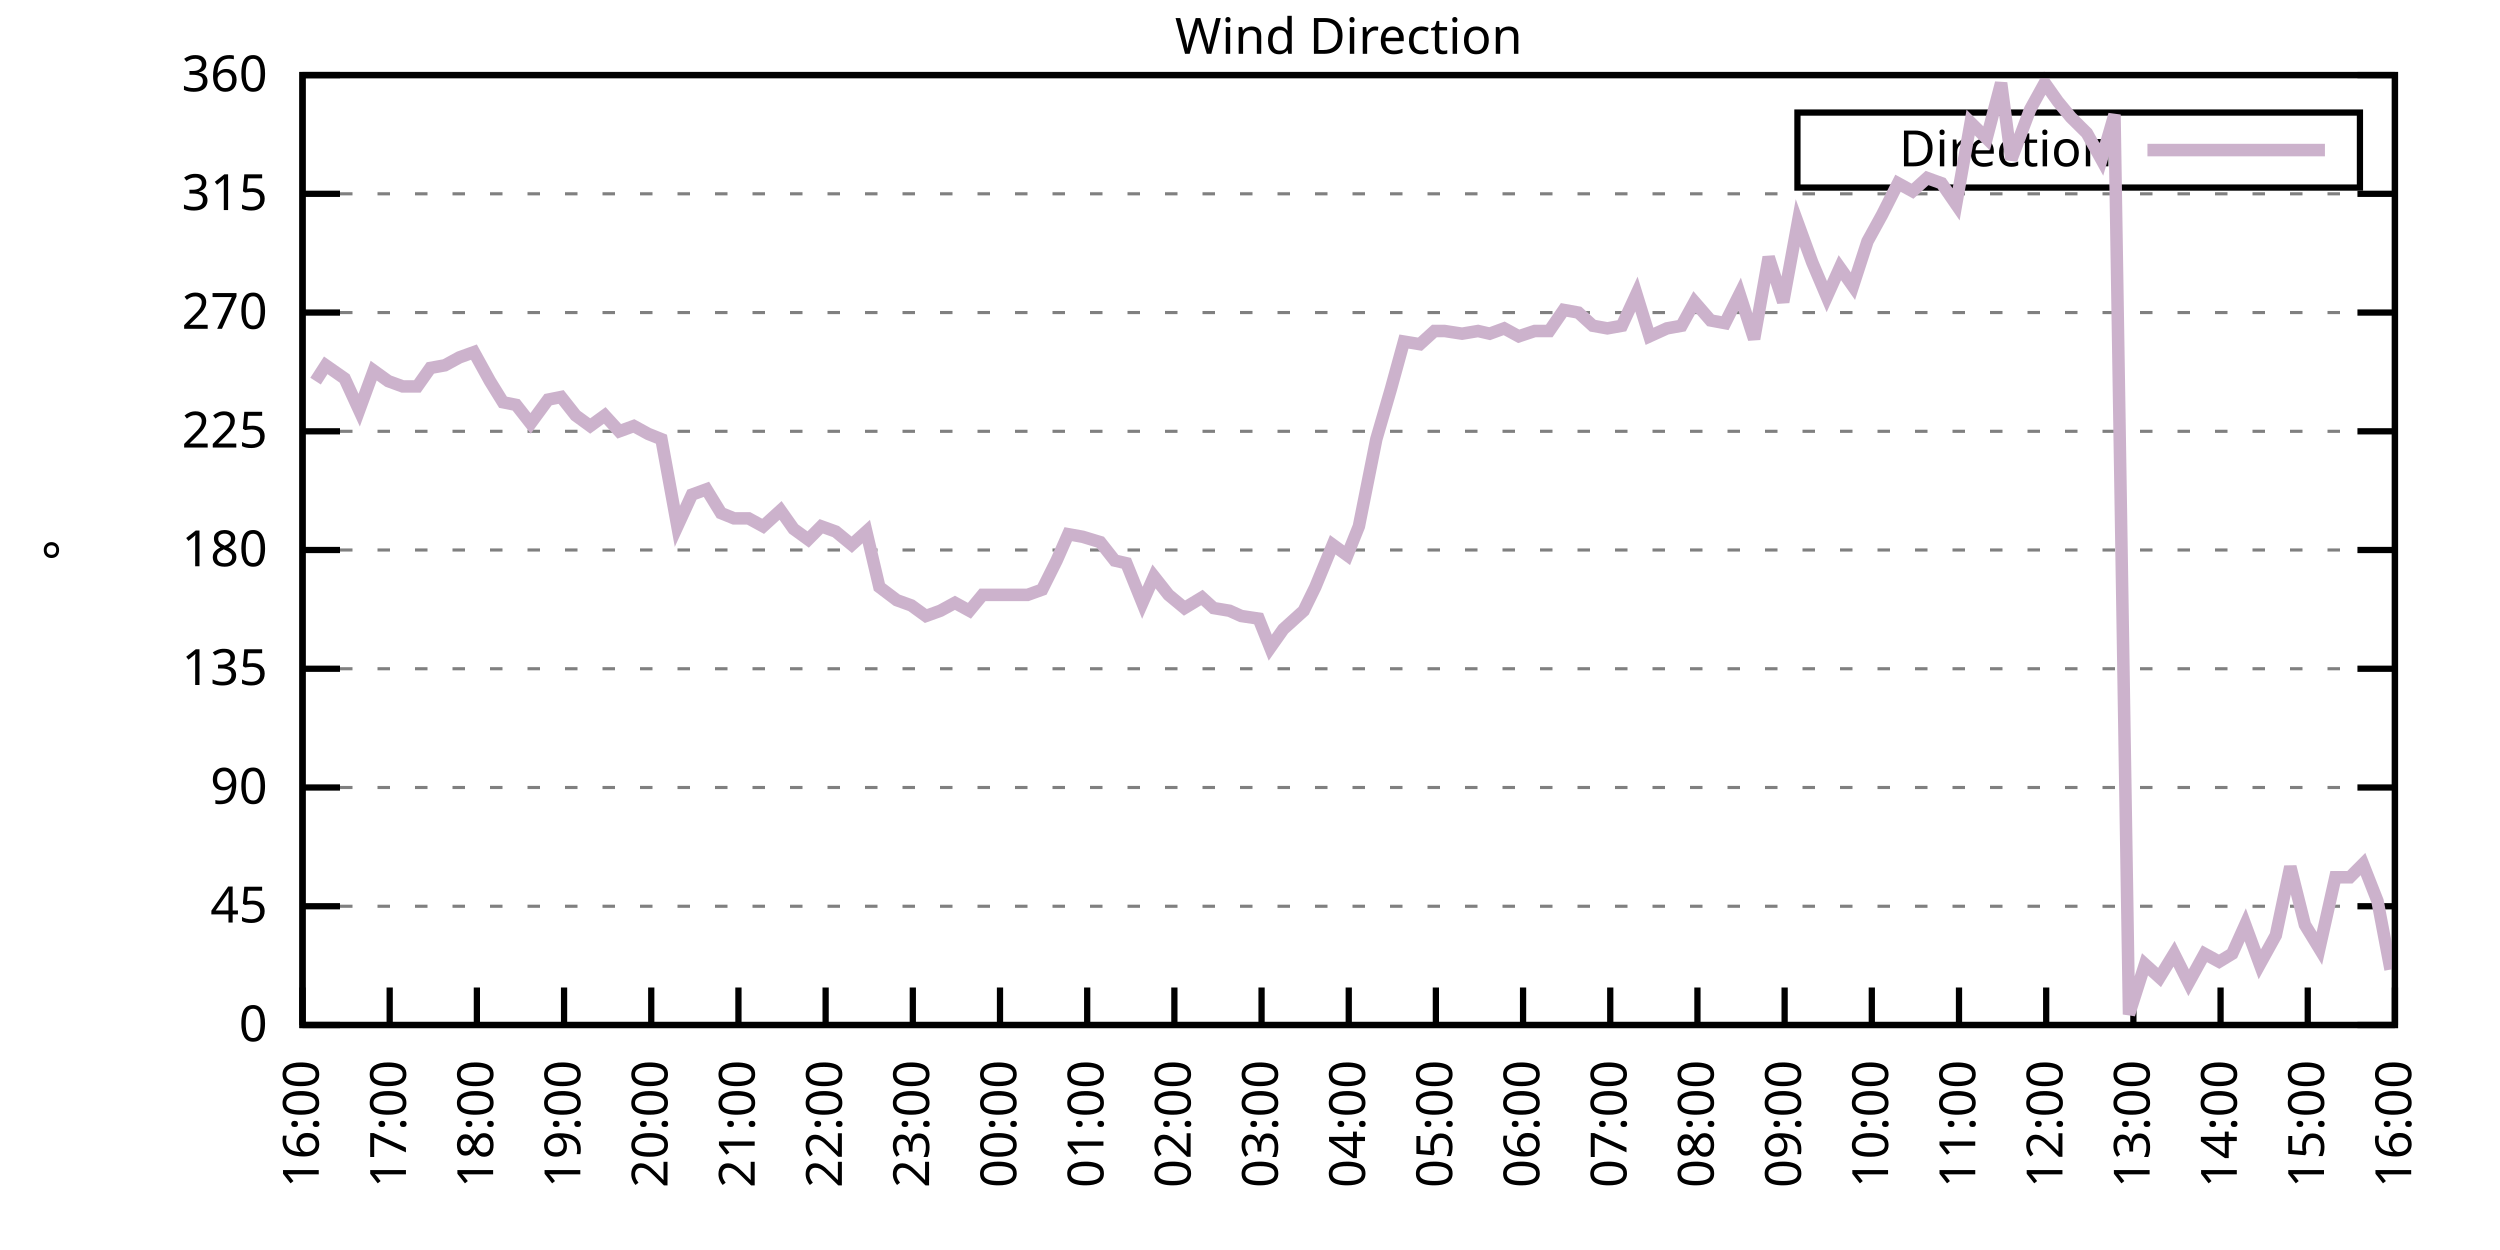
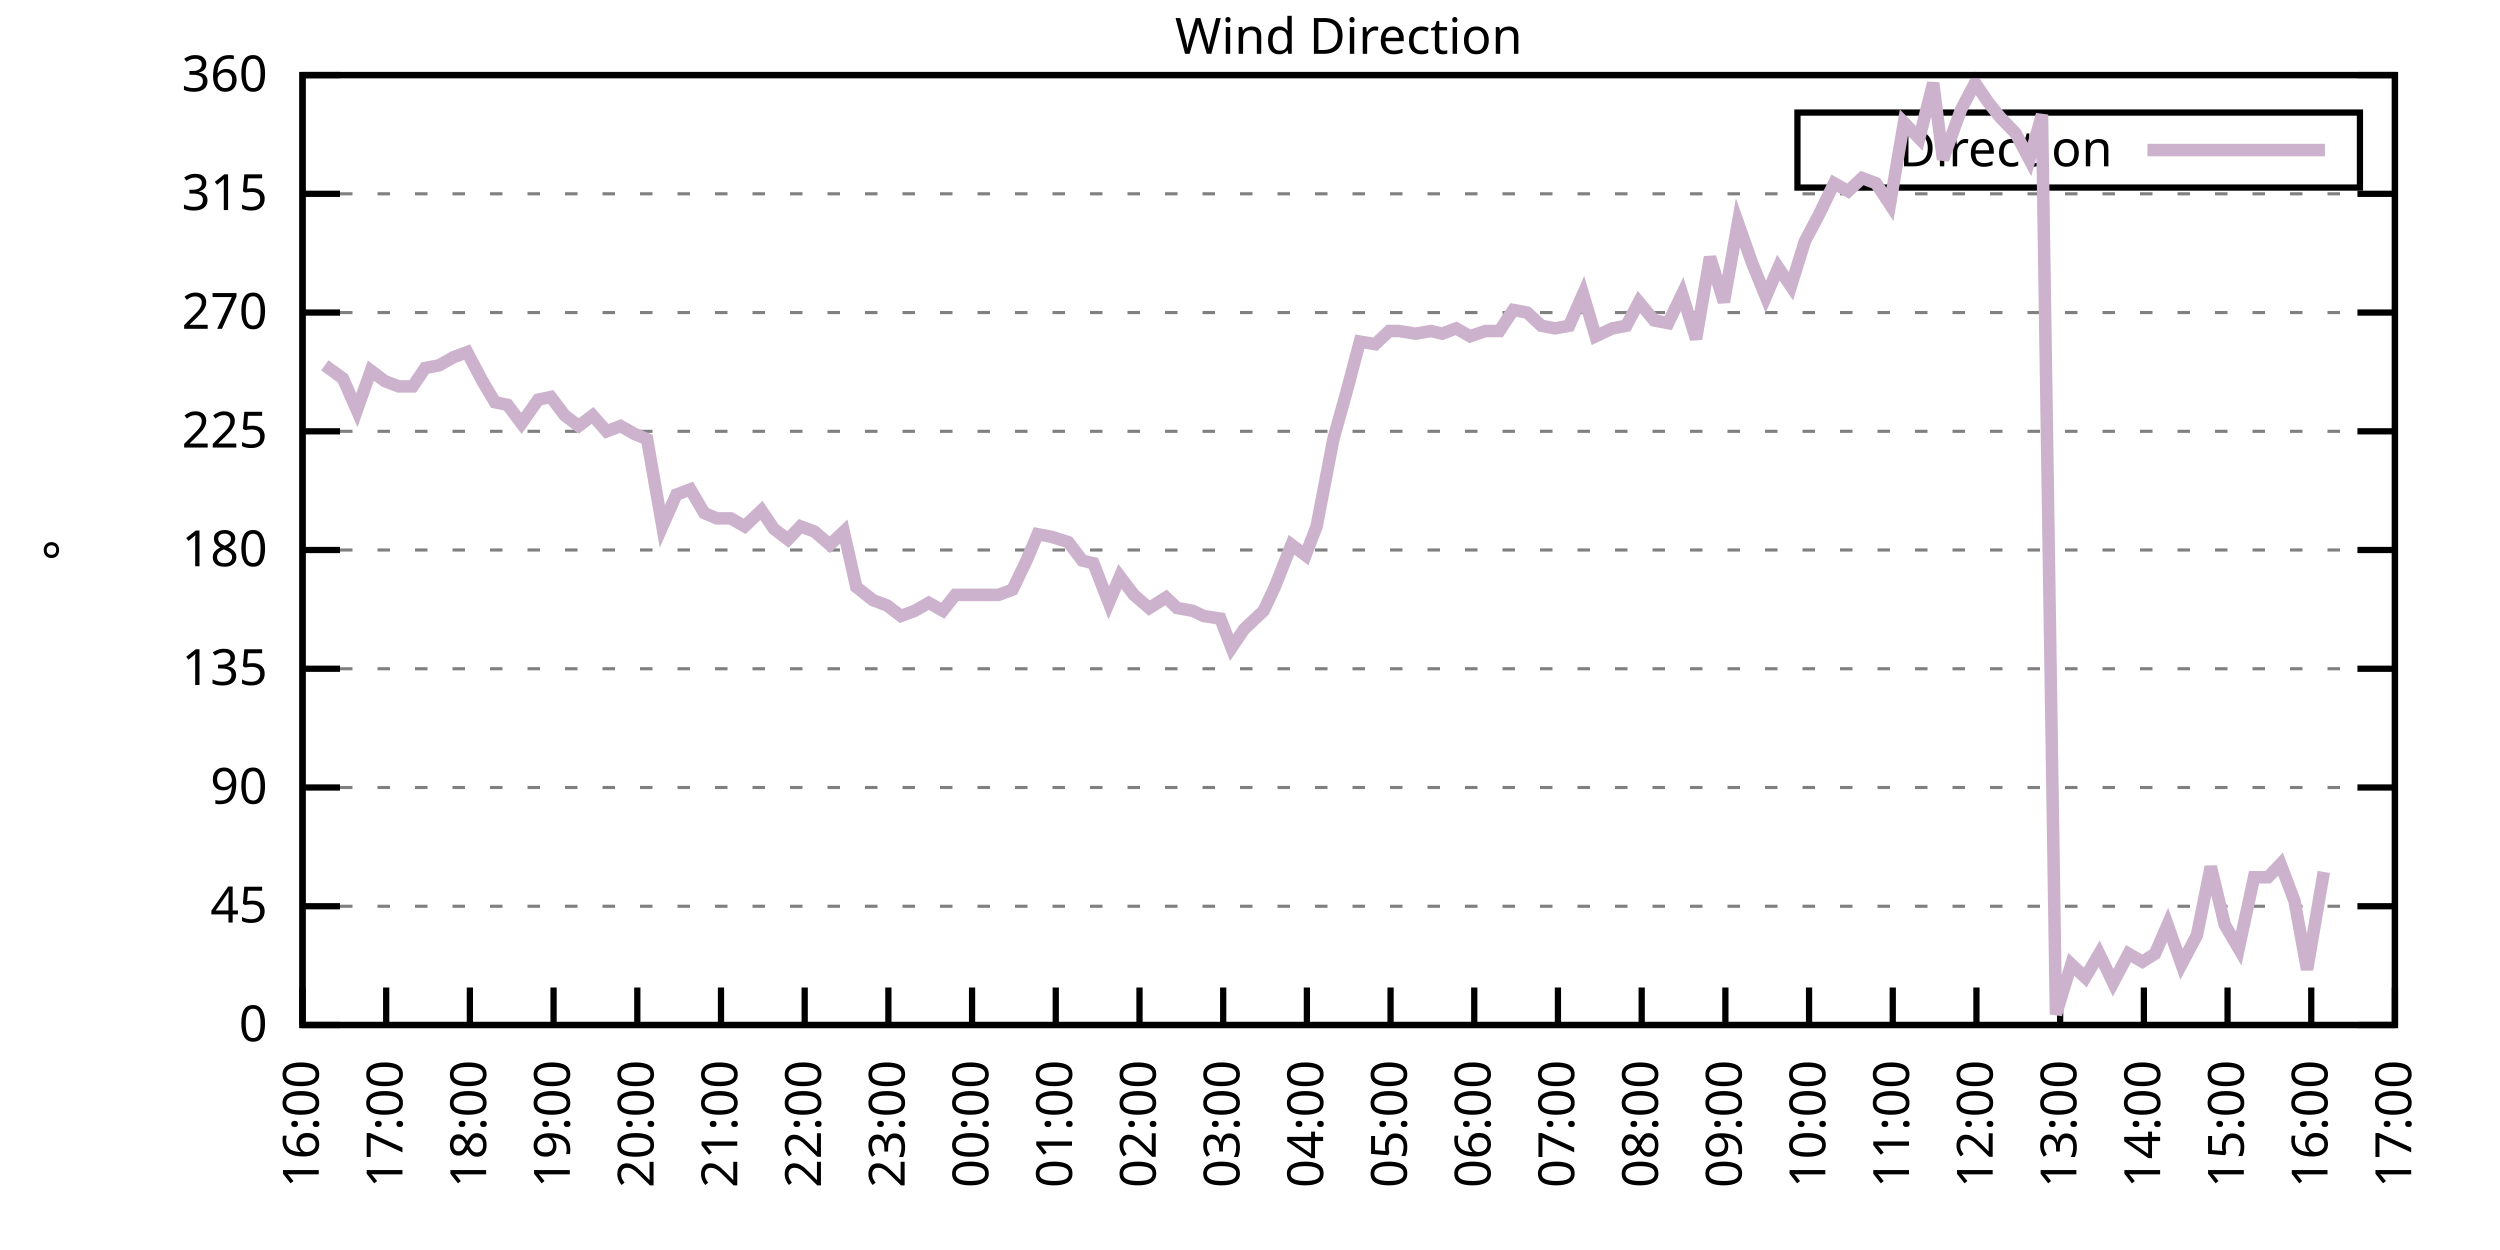
<svg xmlns="http://www.w3.org/2000/svg" xmlns:xlink="http://www.w3.org/1999/xlink" width="400" height="200" viewBox="0 0 400 200">
  <g id="gnuplot_canvas">
    <rect x="0" y="0" width="400" height="200" fill="none" />
    <defs>
      <circle id="gpDot" r="0.5" stroke-width="0.5" stroke="currentColor" />
      <path id="gpPt0" stroke-width="0.333" stroke="currentColor" d="M-1,0 h2 M0,-1 v2" />
      <path id="gpPt1" stroke-width="0.333" stroke="currentColor" d="M-1,-1 L1,1 M1,-1 L-1,1" />
      <path id="gpPt2" stroke-width="0.333" stroke="currentColor" d="M-1,0 L1,0 M0,-1 L0,1 M-1,-1 L1,1 M-1,1 L1,-1" />
      <rect id="gpPt3" stroke-width="0.333" stroke="currentColor" x="-1" y="-1" width="2" height="2" />
      <rect id="gpPt4" stroke-width="0.333" stroke="currentColor" fill="currentColor" x="-1" y="-1" width="2" height="2" />
      <circle id="gpPt5" stroke-width="0.333" stroke="currentColor" cx="0" cy="0" r="1" />
      <use xlink:href="#gpPt5" id="gpPt6" fill="currentColor" stroke="none" />
      <path id="gpPt7" stroke-width="0.333" stroke="currentColor" d="M0,-1.33 L-1.33,0.67 L1.33,0.67 z" />
      <use xlink:href="#gpPt7" id="gpPt8" fill="currentColor" stroke="none" />
      <use xlink:href="#gpPt7" id="gpPt9" stroke="currentColor" transform="rotate(180)" />
      <use xlink:href="#gpPt9" id="gpPt10" fill="currentColor" stroke="none" />
      <use xlink:href="#gpPt3" id="gpPt11" stroke="currentColor" transform="rotate(45)" />
      <use xlink:href="#gpPt11" id="gpPt12" fill="currentColor" stroke="none" />
      <path id="gpPt13" stroke-width="0.333" stroke="currentColor" d="M0,1.330 L1.265,0.411 L0.782,-1.067 L-0.782,-1.076 L-1.265,0.411 z" />
      <use xlink:href="#gpPt13" id="gpPt14" fill="currentColor" stroke="none" />
      <filter id="textbox" filterUnits="objectBoundingBox" x="0" y="0" height="1" width="1">
        <feFlood flood-color="white" flood-opacity="1" result="bgnd" />
        <feComposite in="SourceGraphic" in2="bgnd" operator="atop" />
      </filter>
      <filter id="greybox" filterUnits="objectBoundingBox" x="0" y="0" height="1" width="1">
        <feFlood flood-color="lightgrey" flood-opacity="1" result="grey" />
        <feComposite in="SourceGraphic" in2="grey" operator="atop" />
      </filter>
    </defs>
    <g fill="none" color="white" stroke="currentColor" stroke-width="1.00" stroke-linecap="butt" stroke-linejoin="miter">
</g>
    <g fill="none" color="black" stroke="currentColor" stroke-width="1.00" stroke-linecap="butt" stroke-linejoin="miter">
      <g stroke="none" shape-rendering="crispEdges">
        <polygon fill="rgb(255, 255, 255)" points="48.40,164.00 383.18,164.00 383.18,12.02 48.40,12.02 " />
      </g>
    </g>
    <g fill="none" color="black" stroke="currentColor" stroke-width="1.00" stroke-linecap="butt" stroke-linejoin="miter">
</g>
    <g fill="none" color="black" stroke="black" stroke-width="0.50" stroke-linecap="butt" stroke-linejoin="miter">
</g>
    <g fill="none" color="gray" stroke="currentColor" stroke-width="0.50" stroke-linecap="butt" stroke-linejoin="miter">
      <path stroke="gray" stroke-dasharray="2,4" class="gridline" d="M48.40,164.00 L383.19,164.00  " />
    </g>
    <g fill="none" color="gray" stroke="gray" stroke-width="1.00" stroke-linecap="butt" stroke-linejoin="miter">
</g>
    <g fill="none" color="black" stroke="currentColor" stroke-width="1.00" stroke-linecap="butt" stroke-linejoin="miter">
      <path stroke="black" d="M48.40,164.00 L54.40,164.00 M383.19,164.00 L377.19,164.00  " />
      <g transform="translate(42.80,166.60)" stroke="none" fill="black" font-family="Sans" font-size="8.00" text-anchor="end">
        <text>
          <tspan font-family="Sans"> 0</tspan>
        </text>
      </g>
    </g>
    <g fill="none" color="black" stroke="currentColor" stroke-width="1.00" stroke-linecap="butt" stroke-linejoin="miter">
</g>
    <g fill="none" color="black" stroke="black" stroke-width="0.50" stroke-linecap="butt" stroke-linejoin="miter">
</g>
    <g fill="none" color="gray" stroke="currentColor" stroke-width="0.50" stroke-linecap="butt" stroke-linejoin="miter">
      <path stroke="gray" stroke-dasharray="2,4" class="gridline" d="M48.40,145.00 L383.19,145.00  " />
    </g>
    <g fill="none" color="gray" stroke="gray" stroke-width="1.00" stroke-linecap="butt" stroke-linejoin="miter">
</g>
    <g fill="none" color="black" stroke="currentColor" stroke-width="1.00" stroke-linecap="butt" stroke-linejoin="miter">
      <path stroke="black" d="M48.40,145.00 L54.40,145.00 M383.19,145.00 L377.19,145.00  " />
      <g transform="translate(42.80,147.60)" stroke="none" fill="black" font-family="Sans" font-size="8.00" text-anchor="end">
        <text>
          <tspan font-family="Sans"> 45</tspan>
        </text>
      </g>
    </g>
    <g fill="none" color="black" stroke="currentColor" stroke-width="1.00" stroke-linecap="butt" stroke-linejoin="miter">
</g>
    <g fill="none" color="black" stroke="black" stroke-width="0.50" stroke-linecap="butt" stroke-linejoin="miter">
</g>
    <g fill="none" color="gray" stroke="currentColor" stroke-width="0.50" stroke-linecap="butt" stroke-linejoin="miter">
      <path stroke="gray" stroke-dasharray="2,4" class="gridline" d="M48.40,126.00 L383.19,126.00  " />
    </g>
    <g fill="none" color="gray" stroke="gray" stroke-width="1.00" stroke-linecap="butt" stroke-linejoin="miter">
</g>
    <g fill="none" color="black" stroke="currentColor" stroke-width="1.00" stroke-linecap="butt" stroke-linejoin="miter">
      <path stroke="black" d="M48.40,126.00 L54.40,126.00 M383.19,126.00 L377.19,126.00  " />
      <g transform="translate(42.80,128.60)" stroke="none" fill="black" font-family="Sans" font-size="8.00" text-anchor="end">
        <text>
          <tspan font-family="Sans"> 90</tspan>
        </text>
      </g>
    </g>
    <g fill="none" color="black" stroke="currentColor" stroke-width="1.00" stroke-linecap="butt" stroke-linejoin="miter">
</g>
    <g fill="none" color="black" stroke="black" stroke-width="0.50" stroke-linecap="butt" stroke-linejoin="miter">
</g>
    <g fill="none" color="gray" stroke="currentColor" stroke-width="0.50" stroke-linecap="butt" stroke-linejoin="miter">
      <path stroke="gray" stroke-dasharray="2,4" class="gridline" d="M48.40,107.00 L383.19,107.00  " />
    </g>
    <g fill="none" color="gray" stroke="gray" stroke-width="1.00" stroke-linecap="butt" stroke-linejoin="miter">
</g>
    <g fill="none" color="black" stroke="currentColor" stroke-width="1.00" stroke-linecap="butt" stroke-linejoin="miter">
      <path stroke="black" d="M48.40,107.00 L54.40,107.00 M383.19,107.00 L377.19,107.00  " />
      <g transform="translate(42.80,109.60)" stroke="none" fill="black" font-family="Sans" font-size="8.00" text-anchor="end">
        <text>
          <tspan font-family="Sans"> 135</tspan>
        </text>
      </g>
    </g>
    <g fill="none" color="black" stroke="currentColor" stroke-width="1.00" stroke-linecap="butt" stroke-linejoin="miter">
</g>
    <g fill="none" color="black" stroke="black" stroke-width="0.50" stroke-linecap="butt" stroke-linejoin="miter">
</g>
    <g fill="none" color="gray" stroke="currentColor" stroke-width="0.50" stroke-linecap="butt" stroke-linejoin="miter">
      <path stroke="gray" stroke-dasharray="2,4" class="gridline" d="M48.40,88.00 L383.19,88.00  " />
    </g>
    <g fill="none" color="gray" stroke="gray" stroke-width="1.00" stroke-linecap="butt" stroke-linejoin="miter">
</g>
    <g fill="none" color="black" stroke="currentColor" stroke-width="1.00" stroke-linecap="butt" stroke-linejoin="miter">
      <path stroke="black" d="M48.40,88.00 L54.40,88.00 M383.19,88.00 L377.19,88.00  " />
      <g transform="translate(42.80,90.60)" stroke="none" fill="black" font-family="Sans" font-size="8.00" text-anchor="end">
        <text>
          <tspan font-family="Sans"> 180</tspan>
        </text>
      </g>
    </g>
    <g fill="none" color="black" stroke="currentColor" stroke-width="1.00" stroke-linecap="butt" stroke-linejoin="miter">
</g>
    <g fill="none" color="black" stroke="black" stroke-width="0.50" stroke-linecap="butt" stroke-linejoin="miter">
</g>
    <g fill="none" color="gray" stroke="currentColor" stroke-width="0.50" stroke-linecap="butt" stroke-linejoin="miter">
      <path stroke="gray" stroke-dasharray="2,4" class="gridline" d="M48.40,69.01 L383.19,69.01  " />
    </g>
    <g fill="none" color="gray" stroke="gray" stroke-width="1.00" stroke-linecap="butt" stroke-linejoin="miter">
</g>
    <g fill="none" color="black" stroke="currentColor" stroke-width="1.00" stroke-linecap="butt" stroke-linejoin="miter">
      <path stroke="black" d="M48.40,69.01 L54.40,69.01 M383.19,69.01 L377.19,69.01  " />
      <g transform="translate(42.80,71.61)" stroke="none" fill="black" font-family="Sans" font-size="8.00" text-anchor="end">
        <text>
          <tspan font-family="Sans"> 225</tspan>
        </text>
      </g>
    </g>
    <g fill="none" color="black" stroke="currentColor" stroke-width="1.00" stroke-linecap="butt" stroke-linejoin="miter">
</g>
    <g fill="none" color="black" stroke="black" stroke-width="0.50" stroke-linecap="butt" stroke-linejoin="miter">
</g>
    <g fill="none" color="gray" stroke="currentColor" stroke-width="0.50" stroke-linecap="butt" stroke-linejoin="miter">
      <path stroke="gray" stroke-dasharray="2,4" class="gridline" d="M48.40,50.01 L383.19,50.01  " />
    </g>
    <g fill="none" color="gray" stroke="gray" stroke-width="1.00" stroke-linecap="butt" stroke-linejoin="miter">
</g>
    <g fill="none" color="black" stroke="currentColor" stroke-width="1.00" stroke-linecap="butt" stroke-linejoin="miter">
      <path stroke="black" d="M48.40,50.01 L54.40,50.01 M383.19,50.01 L377.19,50.01  " />
      <g transform="translate(42.80,52.61)" stroke="none" fill="black" font-family="Sans" font-size="8.00" text-anchor="end">
        <text>
          <tspan font-family="Sans"> 270</tspan>
        </text>
      </g>
    </g>
    <g fill="none" color="black" stroke="currentColor" stroke-width="1.00" stroke-linecap="butt" stroke-linejoin="miter">
</g>
    <g fill="none" color="black" stroke="black" stroke-width="0.50" stroke-linecap="butt" stroke-linejoin="miter">
</g>
    <g fill="none" color="gray" stroke="currentColor" stroke-width="0.50" stroke-linecap="butt" stroke-linejoin="miter">
      <path stroke="gray" stroke-dasharray="2,4" class="gridline" d="M48.40,31.01 L383.19,31.01  " />
    </g>
    <g fill="none" color="gray" stroke="gray" stroke-width="1.00" stroke-linecap="butt" stroke-linejoin="miter">
</g>
    <g fill="none" color="black" stroke="currentColor" stroke-width="1.00" stroke-linecap="butt" stroke-linejoin="miter">
      <path stroke="black" d="M48.40,31.01 L54.40,31.01 M383.19,31.01 L377.19,31.01  " />
      <g transform="translate(42.80,33.61)" stroke="none" fill="black" font-family="Sans" font-size="8.00" text-anchor="end">
        <text>
          <tspan font-family="Sans"> 315</tspan>
        </text>
      </g>
    </g>
    <g fill="none" color="black" stroke="currentColor" stroke-width="1.00" stroke-linecap="butt" stroke-linejoin="miter">
</g>
    <g fill="none" color="black" stroke="black" stroke-width="0.50" stroke-linecap="butt" stroke-linejoin="miter">
</g>
    <g fill="none" color="gray" stroke="currentColor" stroke-width="0.50" stroke-linecap="butt" stroke-linejoin="miter">
      <path stroke="gray" stroke-dasharray="2,4" class="gridline" d="M48.40,12.01 L383.19,12.01  " />
    </g>
    <g fill="none" color="gray" stroke="gray" stroke-width="1.00" stroke-linecap="butt" stroke-linejoin="miter">
</g>
    <g fill="none" color="black" stroke="currentColor" stroke-width="1.00" stroke-linecap="butt" stroke-linejoin="miter">
      <path stroke="black" d="M48.40,12.01 L54.40,12.01 M383.19,12.01 L377.19,12.01  " />
      <g transform="translate(42.80,14.61)" stroke="none" fill="black" font-family="Sans" font-size="8.00" text-anchor="end">
        <text>
          <tspan font-family="Sans"> 360</tspan>
        </text>
      </g>
    </g>
    <g fill="none" color="black" stroke="currentColor" stroke-width="1.00" stroke-linecap="butt" stroke-linejoin="miter">
      <path stroke="black" d="M48.40,164.00 L48.40,158.00  " />
      <g transform="translate(51.00,169.60) rotate(270.00)" stroke="none" fill="black" font-family="Sans" font-size="8.00" text-anchor="end">
        <text>
          <tspan font-family="Sans">16:00</tspan>
        </text>
      </g>
    </g>
    <g fill="none" color="black" stroke="currentColor" stroke-width="1.00" stroke-linecap="butt" stroke-linejoin="miter">
-       <path stroke="black" d="M62.35,164.00 L62.35,158.00  " />
-       <g transform="translate(64.95,169.60) rotate(270.00)" stroke="none" fill="black" font-family="Sans" font-size="8.00" text-anchor="end">
+       <path stroke="black" d="M61.79,164.00 L61.79,158.00  " />
+       <g transform="translate(64.39,169.60) rotate(270.00)" stroke="none" fill="black" font-family="Sans" font-size="8.00" text-anchor="end">
        <text>
          <tspan font-family="Sans">17:00</tspan>
        </text>
      </g>
    </g>
    <g fill="none" color="black" stroke="currentColor" stroke-width="1.00" stroke-linecap="butt" stroke-linejoin="miter">
-       <path stroke="black" d="M76.30,164.00 L76.30,158.00  " />
-       <g transform="translate(78.90,169.60) rotate(270.00)" stroke="none" fill="black" font-family="Sans" font-size="8.00" text-anchor="end">
+       <path stroke="black" d="M75.18,164.00 L75.18,158.00  " />
+       <g transform="translate(77.78,169.60) rotate(270.00)" stroke="none" fill="black" font-family="Sans" font-size="8.00" text-anchor="end">
        <text>
          <tspan font-family="Sans">18:00</tspan>
        </text>
      </g>
    </g>
    <g fill="none" color="black" stroke="currentColor" stroke-width="1.00" stroke-linecap="butt" stroke-linejoin="miter">
-       <path stroke="black" d="M90.25,164.00 L90.25,158.00  " />
-       <g transform="translate(92.85,169.60) rotate(270.00)" stroke="none" fill="black" font-family="Sans" font-size="8.00" text-anchor="end">
+       <path stroke="black" d="M88.57,164.00 L88.57,158.00  " />
+       <g transform="translate(91.17,169.60) rotate(270.00)" stroke="none" fill="black" font-family="Sans" font-size="8.00" text-anchor="end">
        <text>
          <tspan font-family="Sans">19:00</tspan>
        </text>
      </g>
    </g>
    <g fill="none" color="black" stroke="currentColor" stroke-width="1.00" stroke-linecap="butt" stroke-linejoin="miter">
-       <path stroke="black" d="M104.20,164.00 L104.20,158.00  " />
-       <g transform="translate(106.80,169.60) rotate(270.00)" stroke="none" fill="black" font-family="Sans" font-size="8.00" text-anchor="end">
+       <path stroke="black" d="M101.97,164.00 L101.97,158.00  " />
+       <g transform="translate(104.57,169.60) rotate(270.00)" stroke="none" fill="black" font-family="Sans" font-size="8.00" text-anchor="end">
        <text>
          <tspan font-family="Sans">20:00</tspan>
        </text>
      </g>
    </g>
    <g fill="none" color="black" stroke="currentColor" stroke-width="1.00" stroke-linecap="butt" stroke-linejoin="miter">
-       <path stroke="black" d="M118.15,164.00 L118.15,158.00  " />
-       <g transform="translate(120.75,169.60) rotate(270.00)" stroke="none" fill="black" font-family="Sans" font-size="8.00" text-anchor="end">
+       <path stroke="black" d="M115.36,164.00 L115.36,158.00  " />
+       <g transform="translate(117.96,169.60) rotate(270.00)" stroke="none" fill="black" font-family="Sans" font-size="8.00" text-anchor="end">
        <text>
          <tspan font-family="Sans">21:00</tspan>
        </text>
      </g>
    </g>
    <g fill="none" color="black" stroke="currentColor" stroke-width="1.00" stroke-linecap="butt" stroke-linejoin="miter">
-       <path stroke="black" d="M132.10,164.00 L132.10,158.00  " />
-       <g transform="translate(134.70,169.60) rotate(270.00)" stroke="none" fill="black" font-family="Sans" font-size="8.00" text-anchor="end">
+       <path stroke="black" d="M128.75,164.00 L128.75,158.00  " />
+       <g transform="translate(131.35,169.60) rotate(270.00)" stroke="none" fill="black" font-family="Sans" font-size="8.00" text-anchor="end">
        <text>
          <tspan font-family="Sans">22:00</tspan>
        </text>
      </g>
    </g>
    <g fill="none" color="black" stroke="currentColor" stroke-width="1.00" stroke-linecap="butt" stroke-linejoin="miter">
-       <path stroke="black" d="M146.05,164.00 L146.05,158.00  " />
-       <g transform="translate(148.65,169.60) rotate(270.00)" stroke="none" fill="black" font-family="Sans" font-size="8.00" text-anchor="end">
+       <path stroke="black" d="M142.14,164.00 L142.14,158.00  " />
+       <g transform="translate(144.74,169.60) rotate(270.00)" stroke="none" fill="black" font-family="Sans" font-size="8.00" text-anchor="end">
        <text>
          <tspan font-family="Sans">23:00</tspan>
        </text>
      </g>
    </g>
    <g fill="none" color="black" stroke="currentColor" stroke-width="1.00" stroke-linecap="butt" stroke-linejoin="miter">
-       <path stroke="black" d="M160.00,164.00 L160.00,158.00  " />
-       <g transform="translate(162.60,169.60) rotate(270.00)" stroke="none" fill="black" font-family="Sans" font-size="8.00" text-anchor="end">
+       <path stroke="black" d="M155.53,164.00 L155.53,158.00  " />
+       <g transform="translate(158.13,169.60) rotate(270.00)" stroke="none" fill="black" font-family="Sans" font-size="8.00" text-anchor="end">
        <text>
          <tspan font-family="Sans">00:00</tspan>
        </text>
      </g>
    </g>
    <g fill="none" color="black" stroke="currentColor" stroke-width="1.00" stroke-linecap="butt" stroke-linejoin="miter">
-       <path stroke="black" d="M173.95,164.00 L173.95,158.00  " />
-       <g transform="translate(176.55,169.60) rotate(270.00)" stroke="none" fill="black" font-family="Sans" font-size="8.00" text-anchor="end">
+       <path stroke="black" d="M168.92,164.00 L168.92,158.00  " />
+       <g transform="translate(171.52,169.60) rotate(270.00)" stroke="none" fill="black" font-family="Sans" font-size="8.00" text-anchor="end">
        <text>
          <tspan font-family="Sans">01:00</tspan>
        </text>
      </g>
    </g>
    <g fill="none" color="black" stroke="currentColor" stroke-width="1.00" stroke-linecap="butt" stroke-linejoin="miter">
-       <path stroke="black" d="M187.90,164.00 L187.90,158.00  " />
-       <g transform="translate(190.50,169.60) rotate(270.00)" stroke="none" fill="black" font-family="Sans" font-size="8.00" text-anchor="end">
+       <path stroke="black" d="M182.32,164.00 L182.32,158.00  " />
+       <g transform="translate(184.92,169.60) rotate(270.00)" stroke="none" fill="black" font-family="Sans" font-size="8.00" text-anchor="end">
        <text>
          <tspan font-family="Sans">02:00</tspan>
        </text>
      </g>
    </g>
    <g fill="none" color="black" stroke="currentColor" stroke-width="1.00" stroke-linecap="butt" stroke-linejoin="miter">
-       <path stroke="black" d="M201.85,164.00 L201.85,158.00  " />
-       <g transform="translate(204.45,169.60) rotate(270.00)" stroke="none" fill="black" font-family="Sans" font-size="8.00" text-anchor="end">
+       <path stroke="black" d="M195.71,164.00 L195.71,158.00  " />
+       <g transform="translate(198.31,169.60) rotate(270.00)" stroke="none" fill="black" font-family="Sans" font-size="8.00" text-anchor="end">
        <text>
          <tspan font-family="Sans">03:00</tspan>
        </text>
      </g>
    </g>
    <g fill="none" color="black" stroke="currentColor" stroke-width="1.00" stroke-linecap="butt" stroke-linejoin="miter">
-       <path stroke="black" d="M215.80,164.00 L215.80,158.00  " />
-       <g transform="translate(218.40,169.60) rotate(270.00)" stroke="none" fill="black" font-family="Sans" font-size="8.00" text-anchor="end">
+       <path stroke="black" d="M209.10,164.00 L209.10,158.00  " />
+       <g transform="translate(211.70,169.60) rotate(270.00)" stroke="none" fill="black" font-family="Sans" font-size="8.00" text-anchor="end">
        <text>
          <tspan font-family="Sans">04:00</tspan>
        </text>
      </g>
    </g>
    <g fill="none" color="black" stroke="currentColor" stroke-width="1.00" stroke-linecap="butt" stroke-linejoin="miter">
-       <path stroke="black" d="M229.74,164.00 L229.74,158.00  " />
-       <g transform="translate(232.34,169.60) rotate(270.00)" stroke="none" fill="black" font-family="Sans" font-size="8.00" text-anchor="end">
+       <path stroke="black" d="M222.49,164.00 L222.49,158.00  " />
+       <g transform="translate(225.09,169.60) rotate(270.00)" stroke="none" fill="black" font-family="Sans" font-size="8.00" text-anchor="end">
        <text>
          <tspan font-family="Sans">05:00</tspan>
        </text>
      </g>
    </g>
    <g fill="none" color="black" stroke="currentColor" stroke-width="1.00" stroke-linecap="butt" stroke-linejoin="miter">
-       <path stroke="black" d="M243.69,164.00 L243.69,158.00  " />
-       <g transform="translate(246.29,169.60) rotate(270.00)" stroke="none" fill="black" font-family="Sans" font-size="8.00" text-anchor="end">
+       <path stroke="black" d="M235.88,164.00 L235.88,158.00  " />
+       <g transform="translate(238.48,169.60) rotate(270.00)" stroke="none" fill="black" font-family="Sans" font-size="8.00" text-anchor="end">
        <text>
          <tspan font-family="Sans">06:00</tspan>
        </text>
      </g>
    </g>
    <g fill="none" color="black" stroke="currentColor" stroke-width="1.00" stroke-linecap="butt" stroke-linejoin="miter">
-       <path stroke="black" d="M257.64,164.00 L257.64,158.00  " />
-       <g transform="translate(260.24,169.60) rotate(270.00)" stroke="none" fill="black" font-family="Sans" font-size="8.00" text-anchor="end">
+       <path stroke="black" d="M249.27,164.00 L249.27,158.00  " />
+       <g transform="translate(251.87,169.60) rotate(270.00)" stroke="none" fill="black" font-family="Sans" font-size="8.00" text-anchor="end">
        <text>
          <tspan font-family="Sans">07:00</tspan>
        </text>
      </g>
    </g>
    <g fill="none" color="black" stroke="currentColor" stroke-width="1.00" stroke-linecap="butt" stroke-linejoin="miter">
-       <path stroke="black" d="M271.59,164.00 L271.59,158.00  " />
-       <g transform="translate(274.19,169.60) rotate(270.00)" stroke="none" fill="black" font-family="Sans" font-size="8.00" text-anchor="end">
+       <path stroke="black" d="M262.67,164.00 L262.67,158.00  " />
+       <g transform="translate(265.27,169.60) rotate(270.00)" stroke="none" fill="black" font-family="Sans" font-size="8.00" text-anchor="end">
        <text>
          <tspan font-family="Sans">08:00</tspan>
        </text>
      </g>
    </g>
    <g fill="none" color="black" stroke="currentColor" stroke-width="1.00" stroke-linecap="butt" stroke-linejoin="miter">
-       <path stroke="black" d="M285.54,164.00 L285.54,158.00  " />
-       <g transform="translate(288.14,169.60) rotate(270.00)" stroke="none" fill="black" font-family="Sans" font-size="8.00" text-anchor="end">
+       <path stroke="black" d="M276.06,164.00 L276.06,158.00  " />
+       <g transform="translate(278.66,169.60) rotate(270.00)" stroke="none" fill="black" font-family="Sans" font-size="8.00" text-anchor="end">
        <text>
          <tspan font-family="Sans">09:00</tspan>
        </text>
      </g>
    </g>
    <g fill="none" color="black" stroke="currentColor" stroke-width="1.00" stroke-linecap="butt" stroke-linejoin="miter">
-       <path stroke="black" d="M299.49,164.00 L299.49,158.00  " />
-       <g transform="translate(302.09,169.60) rotate(270.00)" stroke="none" fill="black" font-family="Sans" font-size="8.00" text-anchor="end">
+       <path stroke="black" d="M289.45,164.00 L289.45,158.00  " />
+       <g transform="translate(292.05,169.60) rotate(270.00)" stroke="none" fill="black" font-family="Sans" font-size="8.00" text-anchor="end">
        <text>
          <tspan font-family="Sans">10:00</tspan>
        </text>
      </g>
    </g>
    <g fill="none" color="black" stroke="currentColor" stroke-width="1.00" stroke-linecap="butt" stroke-linejoin="miter">
-       <path stroke="black" d="M313.44,164.00 L313.44,158.00  " />
-       <g transform="translate(316.04,169.60) rotate(270.00)" stroke="none" fill="black" font-family="Sans" font-size="8.00" text-anchor="end">
+       <path stroke="black" d="M302.84,164.00 L302.84,158.00  " />
+       <g transform="translate(305.44,169.60) rotate(270.00)" stroke="none" fill="black" font-family="Sans" font-size="8.00" text-anchor="end">
        <text>
          <tspan font-family="Sans">11:00</tspan>
        </text>
      </g>
    </g>
    <g fill="none" color="black" stroke="currentColor" stroke-width="1.00" stroke-linecap="butt" stroke-linejoin="miter">
-       <path stroke="black" d="M327.39,164.00 L327.39,158.00  " />
-       <g transform="translate(329.99,169.60) rotate(270.00)" stroke="none" fill="black" font-family="Sans" font-size="8.00" text-anchor="end">
+       <path stroke="black" d="M316.23,164.00 L316.23,158.00  " />
+       <g transform="translate(318.83,169.60) rotate(270.00)" stroke="none" fill="black" font-family="Sans" font-size="8.00" text-anchor="end">
        <text>
          <tspan font-family="Sans">12:00</tspan>
        </text>
      </g>
    </g>
    <g fill="none" color="black" stroke="currentColor" stroke-width="1.00" stroke-linecap="butt" stroke-linejoin="miter">
-       <path stroke="black" d="M341.34,164.00 L341.34,158.00  " />
-       <g transform="translate(343.94,169.60) rotate(270.00)" stroke="none" fill="black" font-family="Sans" font-size="8.00" text-anchor="end">
+       <path stroke="black" d="M329.62,164.00 L329.62,158.00  " />
+       <g transform="translate(332.22,169.60) rotate(270.00)" stroke="none" fill="black" font-family="Sans" font-size="8.00" text-anchor="end">
        <text>
          <tspan font-family="Sans">13:00</tspan>
        </text>
      </g>
    </g>
    <g fill="none" color="black" stroke="currentColor" stroke-width="1.00" stroke-linecap="butt" stroke-linejoin="miter">
-       <path stroke="black" d="M355.29,164.00 L355.29,158.00  " />
-       <g transform="translate(357.89,169.60) rotate(270.00)" stroke="none" fill="black" font-family="Sans" font-size="8.00" text-anchor="end">
+       <path stroke="black" d="M343.02,164.00 L343.02,158.00  " />
+       <g transform="translate(345.62,169.60) rotate(270.00)" stroke="none" fill="black" font-family="Sans" font-size="8.00" text-anchor="end">
        <text>
          <tspan font-family="Sans">14:00</tspan>
        </text>
      </g>
    </g>
    <g fill="none" color="black" stroke="currentColor" stroke-width="1.00" stroke-linecap="butt" stroke-linejoin="miter">
-       <path stroke="black" d="M369.24,164.00 L369.24,158.00  " />
-       <g transform="translate(371.84,169.60) rotate(270.00)" stroke="none" fill="black" font-family="Sans" font-size="8.00" text-anchor="end">
+       <path stroke="black" d="M356.41,164.00 L356.41,158.00  " />
+       <g transform="translate(359.01,169.60) rotate(270.00)" stroke="none" fill="black" font-family="Sans" font-size="8.00" text-anchor="end">
        <text>
          <tspan font-family="Sans">15:00</tspan>
+         </text>
+       </g>
+     </g>
+     <g fill="none" color="black" stroke="currentColor" stroke-width="1.00" stroke-linecap="butt" stroke-linejoin="miter">
+       <path stroke="black" d="M369.80,164.00 L369.80,158.00  " />
+       <g transform="translate(372.40,169.60) rotate(270.00)" stroke="none" fill="black" font-family="Sans" font-size="8.00" text-anchor="end">
+         <text>
+           <tspan font-family="Sans">16:00</tspan>
        </text>
      </g>
    </g>
    <g fill="none" color="black" stroke="currentColor" stroke-width="1.00" stroke-linecap="butt" stroke-linejoin="miter">
      <path stroke="black" d="M383.19,164.00 L383.19,158.00  " />
      <g transform="translate(385.79,169.60) rotate(270.00)" stroke="none" fill="black" font-family="Sans" font-size="8.00" text-anchor="end">
        <text>
-           <tspan font-family="Sans">16:00</tspan>
+           <tspan font-family="Sans">17:00</tspan>
        </text>
      </g>
    </g>
    <g fill="none" color="black" stroke="currentColor" stroke-width="1.00" stroke-linecap="butt" stroke-linejoin="miter">
</g>
    <g fill="none" color="black" stroke="currentColor" stroke-width="1.00" stroke-linecap="butt" stroke-linejoin="miter">
      <path stroke="black" d="M48.40,12.01 L48.40,164.00 L383.19,164.00 L383.19,12.01 L48.40,12.01 Z  " />
    </g>
    <g fill="none" color="black" stroke="currentColor" stroke-width="1.00" stroke-linecap="butt" stroke-linejoin="miter">
</g>
    <g fill="none" color="black" stroke="currentColor" stroke-width="1.00" stroke-linecap="butt" stroke-linejoin="miter">
      <path stroke="black" d="M287.59,30.01 L287.59,18.01 L377.59,18.01 L377.59,30.01 L287.59,30.01 Z  " />
    </g>
    <g id="Wind_direction_plot_1">
      <g fill="none" color="white" stroke="black" stroke-width="2.00" stroke-linecap="butt" stroke-linejoin="miter">
</g>
      <g fill="none" color="black" stroke="currentColor" stroke-width="2.00" stroke-linecap="butt" stroke-linejoin="miter">
        <g transform="translate(337.99,26.61)" stroke="none" fill="black" font-family="Sans" font-size="8.00" text-anchor="end">
          <text>
            <tspan font-family="Sans">Direction</tspan>
          </text>
        </g>
      </g>
      <g fill="none" color="black" stroke="currentColor" stroke-width="2.00" stroke-linecap="butt" stroke-linejoin="miter">
-         <path stroke="rgb(204, 178, 204)" d="M343.59,24.01 L371.99,24.01 M50.49,60.98 L52.12,58.45 L55.14,60.56 L57.47,65.63 L59.79,59.30 L62.12,60.98   L64.44,61.83 L66.77,61.83 L68.86,58.87 L71.18,58.45 L73.51,57.18 L75.83,56.34 L78.39,60.98 L80.48,64.36   L82.58,64.78 L84.90,67.74 L87.69,63.94 L89.78,63.52 L92.11,66.47 L94.43,68.16 L96.76,66.47 L99.08,69.01   L101.41,68.16 L103.73,69.43 L105.83,70.27 L108.38,84.21 L110.71,79.14 L113.03,78.29 L115.36,82.09 L117.45,82.94   L119.78,82.94 L122.10,84.21 L124.89,81.67 L126.98,84.63 L129.31,86.32 L131.40,84.21 L133.72,85.05 L136.28,87.16   L138.61,85.05 L140.70,93.92 L143.49,96.03 L145.81,96.87 L148.14,98.56 L150.46,97.72 L152.79,96.45 L155.11,97.72   L157.21,95.18 L159.53,95.18 L162.09,95.18 L164.41,95.18 L166.74,94.34 L169.06,89.69 L170.92,85.47 L173.25,85.89   L176.04,86.74 L178.36,89.69 L180.22,90.12 L182.78,96.45 L184.64,92.23 L186.97,95.18 L189.52,97.29 L192.31,95.60   L194.17,97.29 L196.73,97.72 L198.59,98.56 L201.38,98.98 L203.24,103.63 L205.33,100.67 L208.59,97.72 L210.45,93.92   L213.24,87.16 L215.56,88.85 L217.42,84.21 L220.21,70.27 L222.54,62.25 L224.63,54.65 L227.19,55.07 L229.51,52.96   L231.14,52.96 L233.93,53.39 L236.49,52.96 L238.35,53.39 L240.67,52.54 L243.00,53.81 L245.55,52.96 L247.88,52.96   L250.20,49.59 L252.53,50.01 L254.85,52.12 L257.18,52.54 L259.50,52.12 L261.83,47.05 L263.92,53.81 L266.71,52.54   L269.04,52.12 L271.13,48.32 L273.69,51.27 L276.01,51.70 L278.34,47.05 L280.66,54.23 L282.99,41.14 L285.31,48.32   L287.64,35.65 L289.96,41.99 L292.29,47.47 L294.38,42.83 L296.47,45.79 L298.80,38.61 L301.12,34.39 L303.68,29.32   L306.00,30.59 L308.33,28.48 L310.65,29.32 L312.98,32.70 L315.30,19.61 L317.86,22.14 L320.18,13.28 L321.81,25.52   L324.83,17.50 L327.16,13.28 L329.25,16.23 L331.34,18.77 L333.90,21.30 L336.23,25.52 L338.32,18.34 L340.64,162.31   L343.20,154.29 L345.53,156.40 L347.85,152.60 L350.18,157.24 L352.73,152.60 L355.06,153.87 L357.15,152.60 L359.24,147.96   L361.57,154.29 L364.13,149.65 L366.45,138.67 L368.78,147.96 L371.10,151.76 L373.66,140.36 L375.98,140.36 L378.08,138.25   L380.40,144.16 L382.49,155.13  " />
+         <path stroke="rgb(204, 178, 204)" d="M343.59,24.01 L371.99,24.01 M51.97,58.45 L54.87,60.56 L57.10,65.63 L59.34,59.30 L61.57,60.98 L63.80,61.83   L66.03,61.83 L68.04,58.87 L70.27,58.45 L72.50,57.18 L74.74,56.34 L77.19,60.98 L79.20,64.36 L81.21,64.78   L83.44,67.74 L86.12,63.94 L88.13,63.52 L90.36,66.47 L92.59,68.16 L94.82,66.47 L97.06,69.01 L99.29,68.16   L101.52,69.43 L103.53,70.27 L105.98,84.21 L108.22,79.14 L110.45,78.29 L112.68,82.09 L114.69,82.94 L116.92,82.94   L119.15,84.21 L121.83,81.67 L123.84,84.63 L126.07,86.32 L128.08,84.21 L130.31,85.05 L132.77,87.16 L135.00,85.05   L137.01,93.92 L139.69,96.03 L141.92,96.87 L144.15,98.56 L146.38,97.72 L148.61,96.45 L150.85,97.72 L152.85,95.18   L155.09,95.18 L157.54,95.18 L159.77,95.18 L162.01,94.34 L164.24,89.69 L166.02,85.47 L168.25,85.89 L170.93,86.74   L173.17,89.69 L174.95,90.12 L177.41,96.45 L179.19,92.23 L181.42,95.18 L183.88,97.29 L186.56,95.60 L188.34,97.29   L190.80,97.72 L192.58,98.56 L195.26,98.98 L197.05,103.63 L199.06,100.67 L202.18,97.72 L203.97,93.92 L206.64,87.16   L208.88,88.85 L210.66,84.21 L213.34,70.27 L215.57,62.25 L217.58,54.65 L220.04,55.07 L222.27,52.96 L223.83,52.96   L226.51,53.39 L228.96,52.96 L230.75,53.39 L232.98,52.54 L235.21,53.81 L237.67,52.96 L239.90,52.96 L242.13,49.59   L244.36,50.01 L246.60,52.12 L248.83,52.54 L251.06,52.12 L253.29,47.05 L255.30,53.81 L257.98,52.54 L260.21,52.12   L262.22,48.32 L264.67,51.27 L266.91,51.70 L269.14,47.05 L271.37,54.23 L273.60,41.14 L275.83,48.32 L278.07,35.65   L280.30,41.99 L282.53,47.47 L284.54,42.83 L286.55,45.79 L288.78,38.61 L291.01,34.39 L293.47,29.32 L295.70,30.59   L297.93,28.48 L300.16,29.32 L302.39,32.70 L304.63,19.61 L307.08,22.14 L309.31,13.28 L310.88,25.52 L313.78,17.50   L316.01,13.28 L318.02,16.23 L320.03,18.77 L322.48,21.30 L324.71,25.52 L326.72,18.34 L328.95,162.31 L331.41,154.29   L333.64,156.40 L335.87,152.60 L338.10,157.24 L340.56,152.60 L342.79,153.87 L344.80,152.60 L346.81,147.96 L349.04,154.29   L351.50,149.65 L353.73,138.67 L355.96,147.96 L358.19,151.76 L360.65,140.36 L362.88,140.36 L364.89,138.25 L367.12,144.16   L369.13,155.13 L371.81,139.51  " />
      </g>
    </g>
    <g fill="none" color="black" stroke="currentColor" stroke-width="2.00" stroke-linecap="butt" stroke-linejoin="miter">
</g>
    <g fill="none" color="black" stroke="black" stroke-width="1.00" stroke-linecap="butt" stroke-linejoin="miter">
</g>
    <g fill="none" color="black" stroke="currentColor" stroke-width="1.00" stroke-linecap="butt" stroke-linejoin="miter">
      <path stroke="black" d="M48.40,12.01 L48.40,164.00 L383.19,164.00 L383.19,12.01 L48.40,12.01 Z  " />
      <g transform="translate(12.80,88.01) rotate(270.00)" stroke="none" fill="black" font-family="Sans" font-size="8.00" text-anchor="middle">
        <text>
          <tspan font-family="Sans">°</tspan>
        </text>
      </g>
    </g>
    <g fill="none" color="black" stroke="currentColor" stroke-width="1.00" stroke-linecap="butt" stroke-linejoin="miter">
</g>
    <g fill="none" color="black" stroke="currentColor" stroke-width="1.00" stroke-linecap="butt" stroke-linejoin="miter">
      <g transform="translate(215.79,8.61)" stroke="none" fill="black" font-family="Sans" font-size="8.00" text-anchor="middle">
        <text>
          <tspan font-family="Sans">Wind Direction</tspan>
        </text>
      </g>
    </g>
    <g fill="none" color="black" stroke="currentColor" stroke-width="1.00" stroke-linecap="butt" stroke-linejoin="miter">
</g>
  </g>
</svg>
